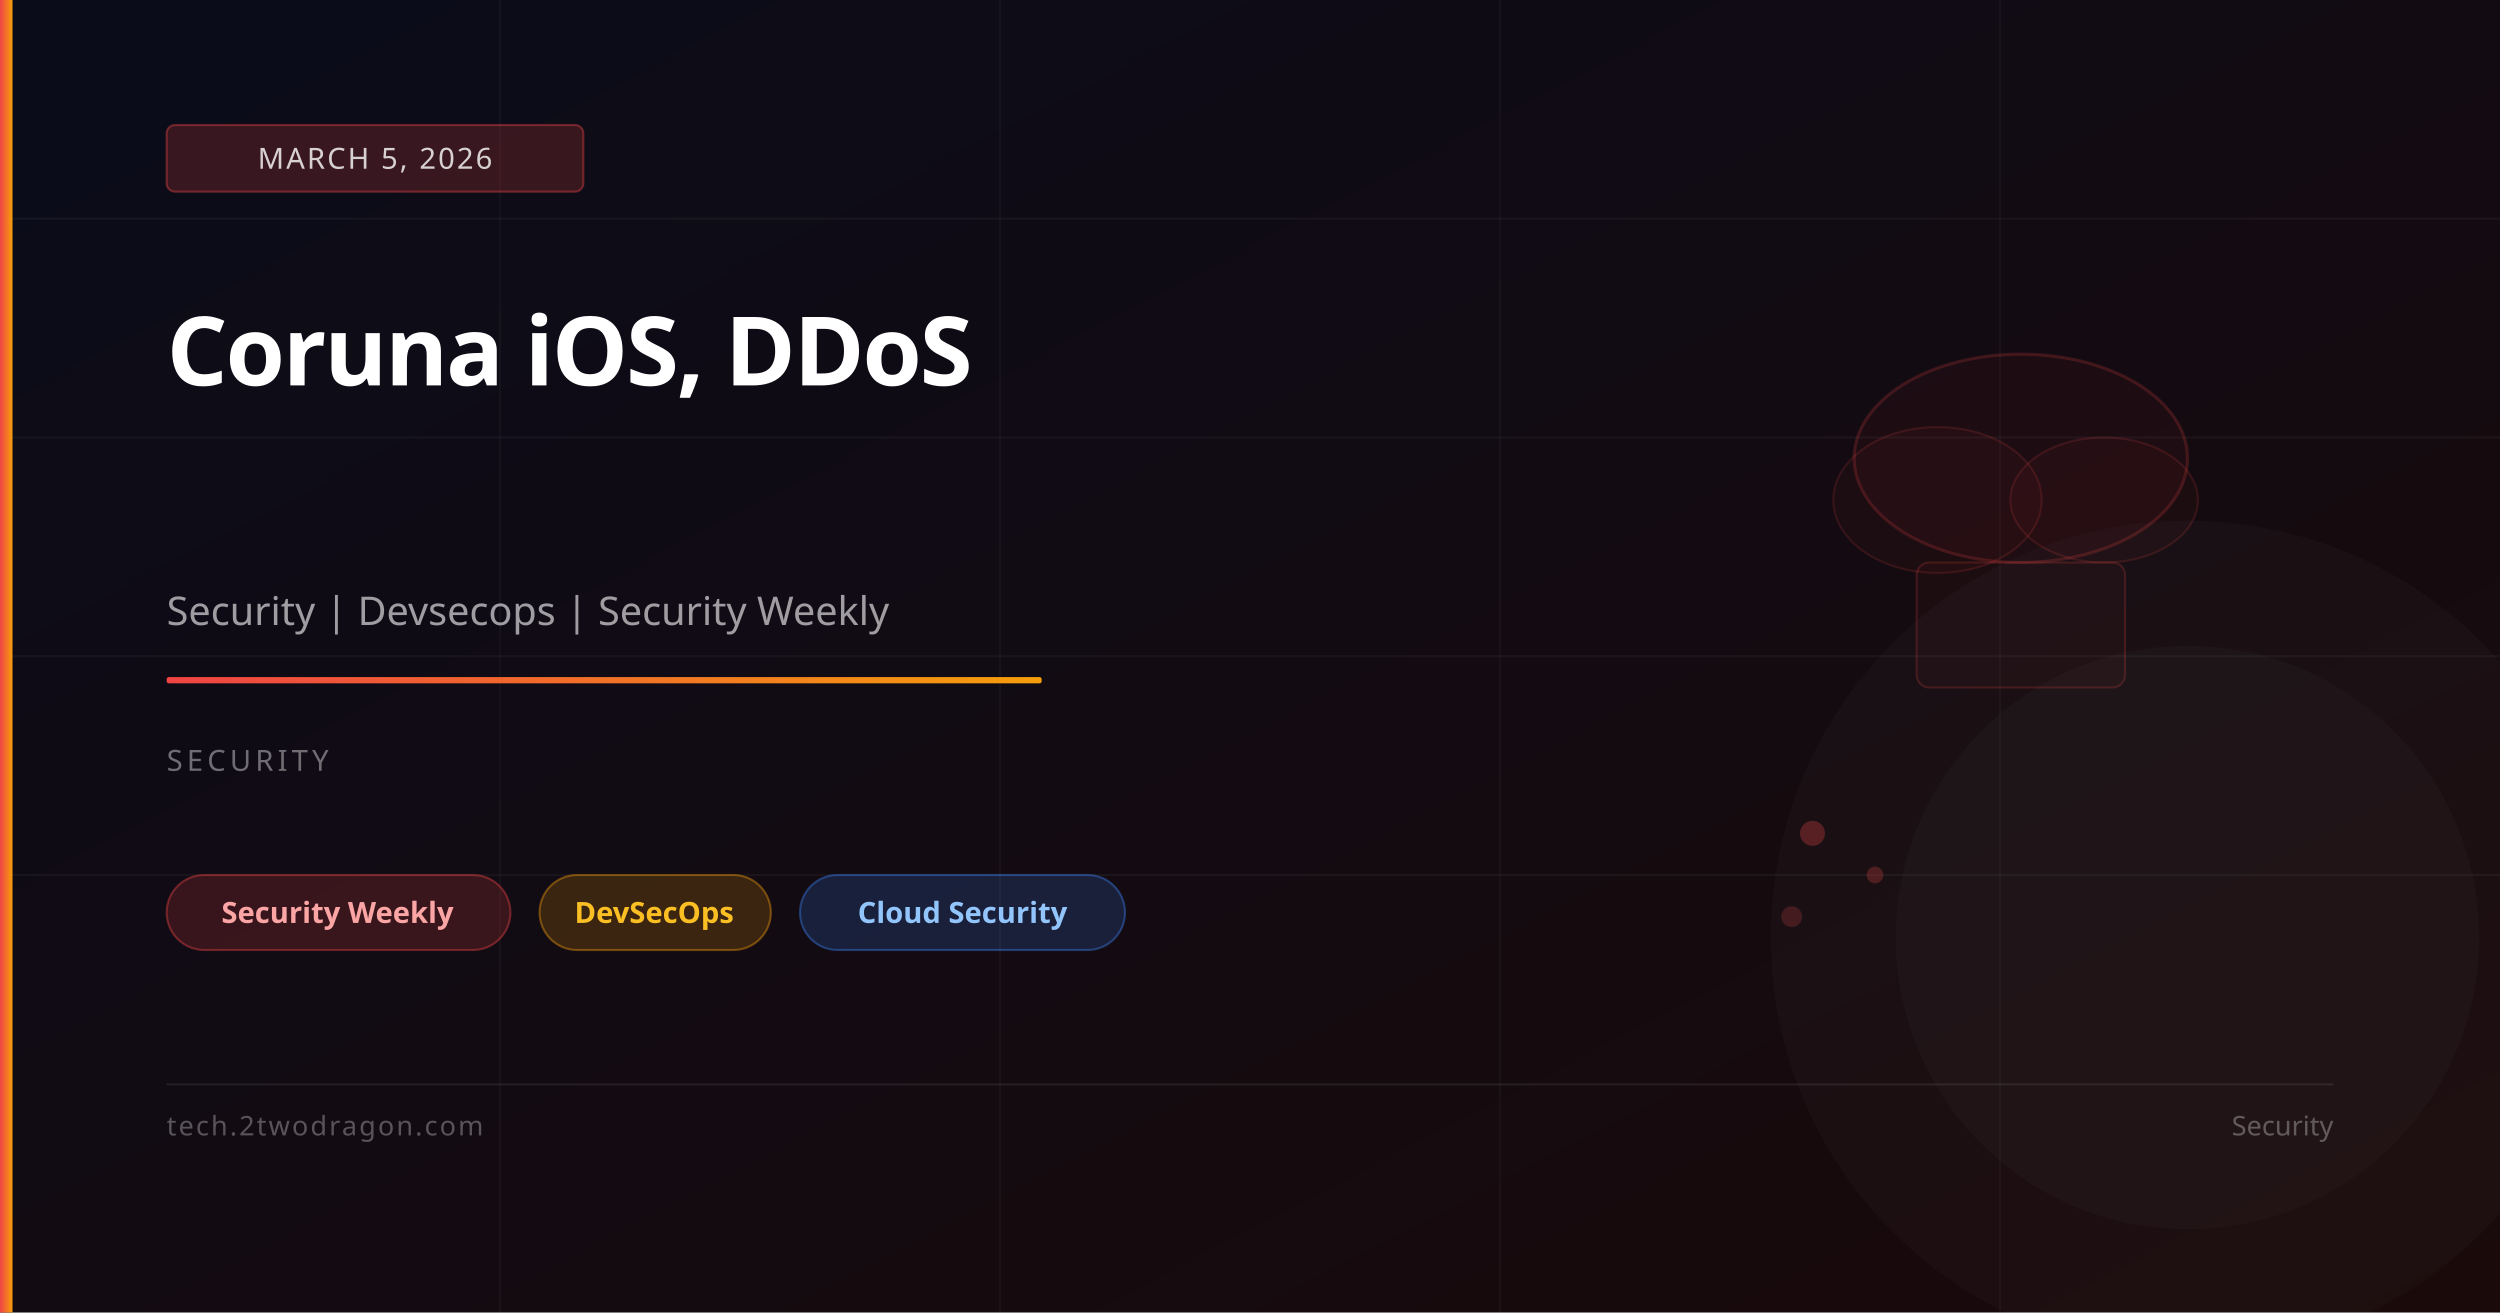
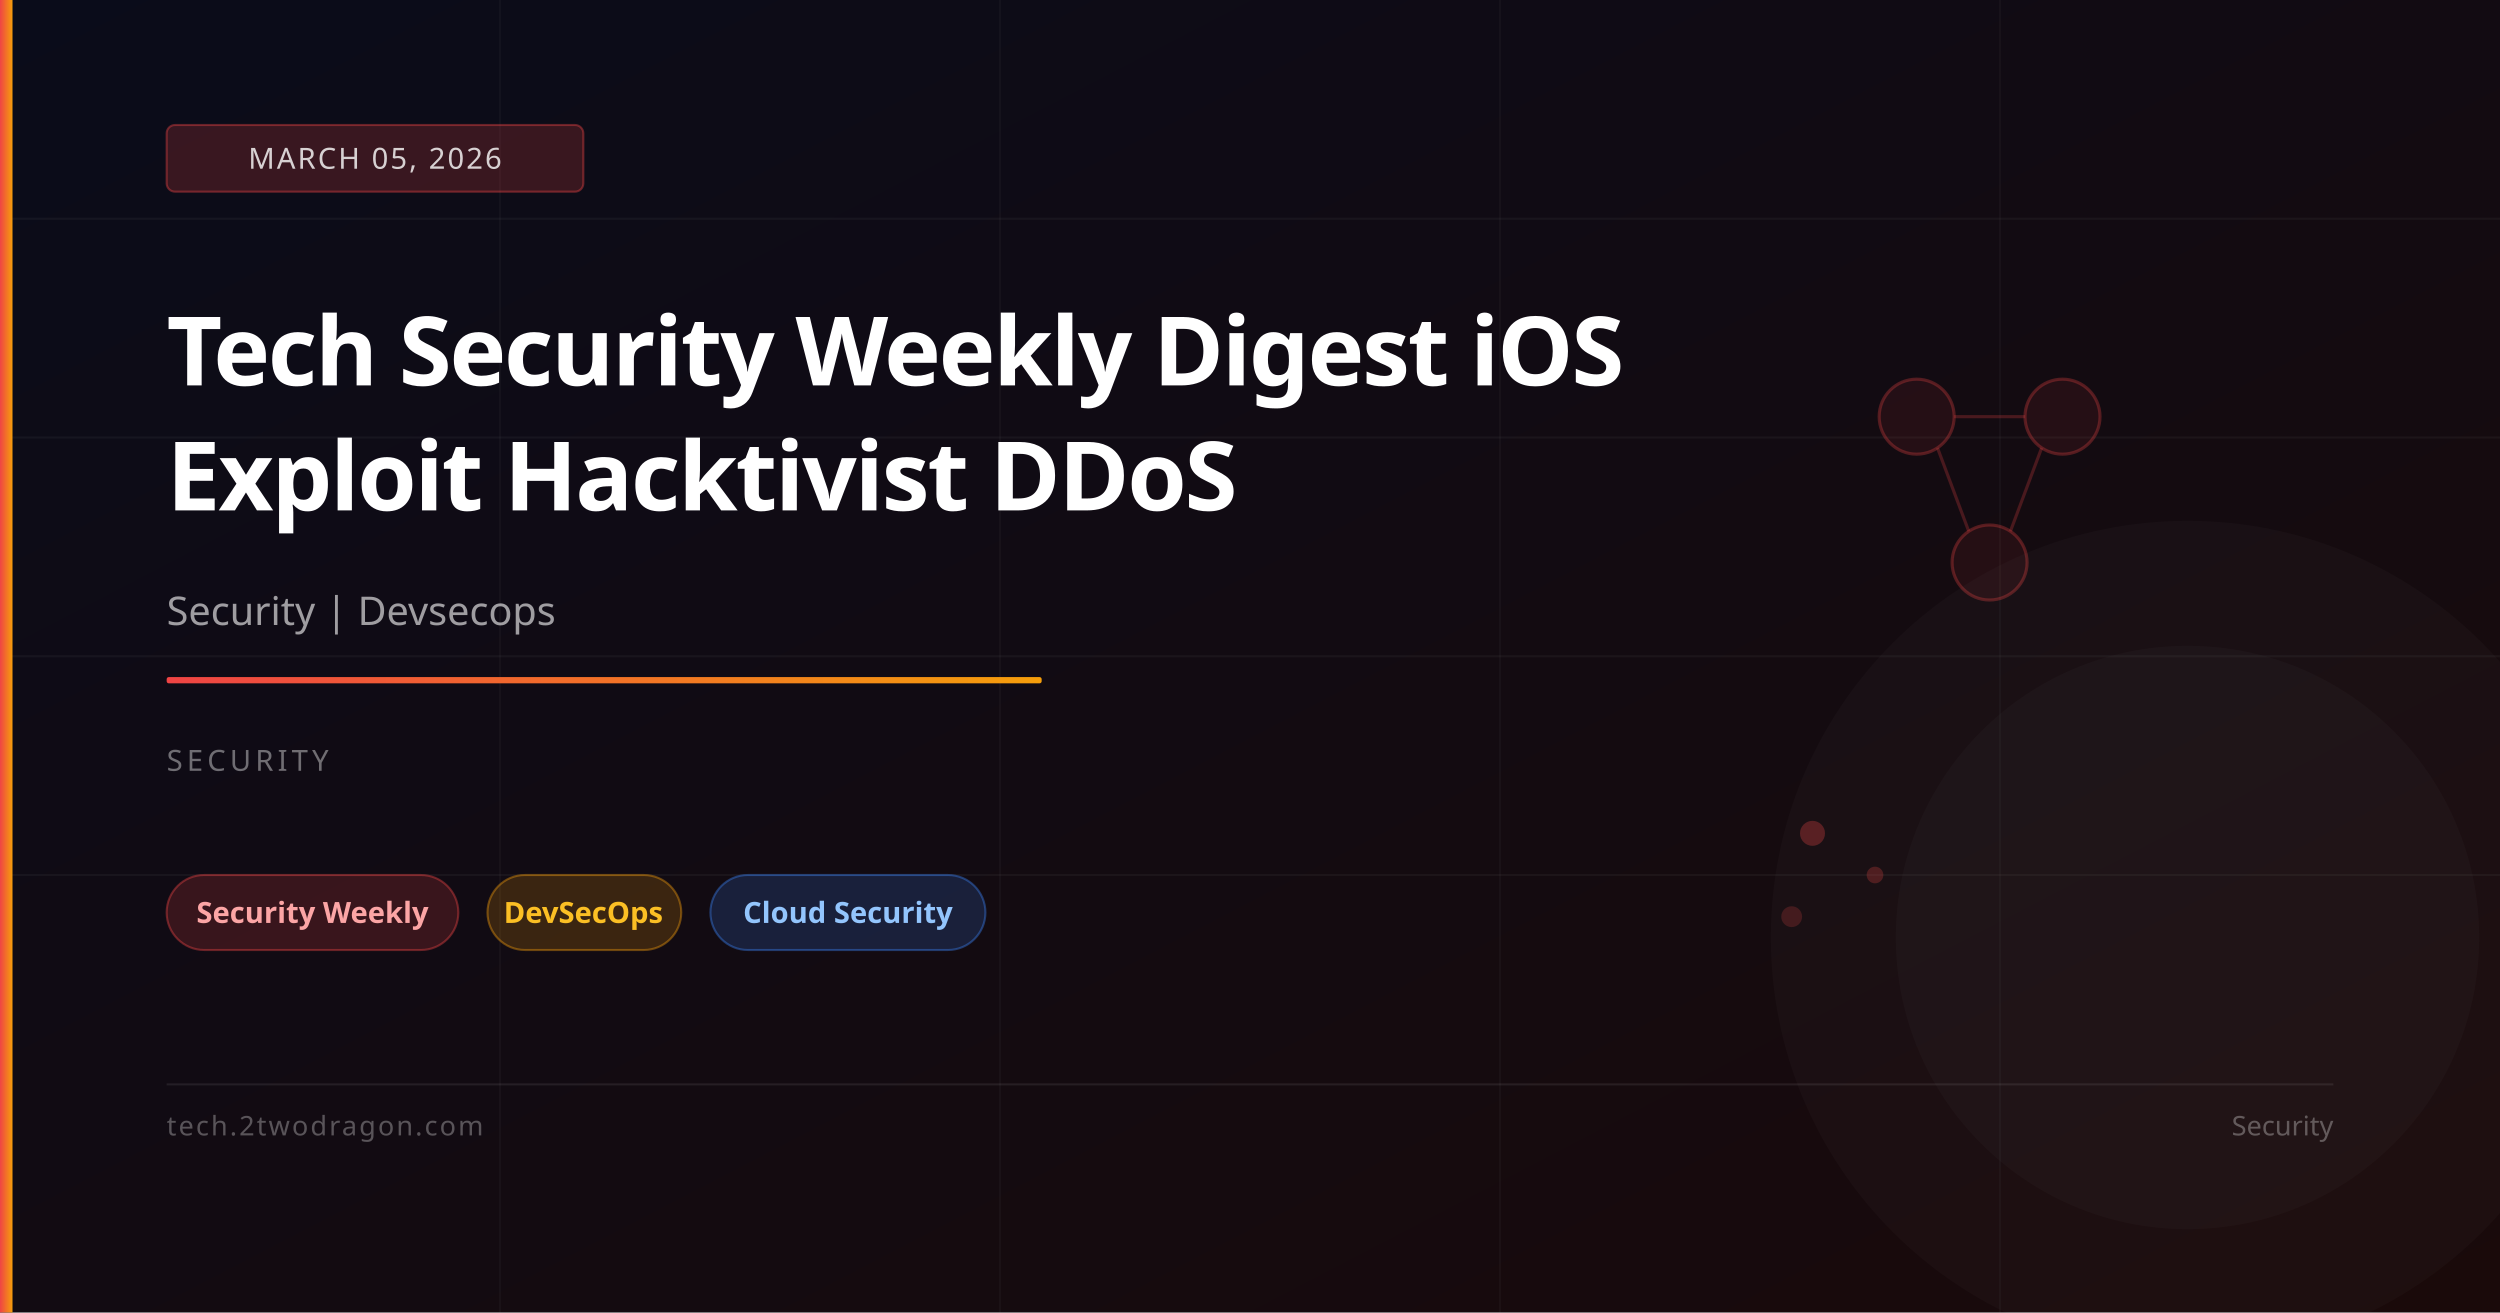
<svg xmlns="http://www.w3.org/2000/svg" viewBox="0 0 1200 630" width="1200" height="630">
  <defs>
    <linearGradient id="bg" x1="0%" y1="0%" x2="100%" y2="100%">
      <stop offset="0%" stop-color="#0a0c1a" />
      <stop offset="100%" stop-color="#1a0a0a" />
    </linearGradient>
    <linearGradient id="accent" x1="0%" y1="0%" x2="100%" y2="0%">
      <stop offset="0%" stop-color="#ef4444" />
      <stop offset="100%" stop-color="#f59e0b" />
    </linearGradient>
  </defs>
  <rect width="1200" height="630" fill="url(#bg)" />
  <line x1="0" y1="105" x2="1200" y2="105" stroke="rgba(255,255,255,0.04)" stroke-width="1" />
  <line x1="0" y1="210" x2="1200" y2="210" stroke="rgba(255,255,255,0.04)" stroke-width="1" />
  <line x1="0" y1="315" x2="1200" y2="315" stroke="rgba(255,255,255,0.04)" stroke-width="1" />
  <line x1="0" y1="420" x2="1200" y2="420" stroke="rgba(255,255,255,0.04)" stroke-width="1" />
  <line x1="240" y1="0" x2="240" y2="630" stroke="rgba(255,255,255,0.03)" stroke-width="1" />
  <line x1="480" y1="0" x2="480" y2="630" stroke="rgba(255,255,255,0.03)" stroke-width="1" />
  <line x1="720" y1="0" x2="720" y2="630" stroke="rgba(255,255,255,0.03)" stroke-width="1" />
  <line x1="960" y1="0" x2="960" y2="630" stroke="rgba(255,255,255,0.03)" stroke-width="1" />
-   <ellipse cx="970" cy="220" rx="80" ry="50" fill="rgba(239,68,68,0.05)" stroke="rgba(239,68,68,0.2)" stroke-width="1.5" />
-   <ellipse cx="930" cy="240" rx="50" ry="35" fill="rgba(239,68,68,0.04)" stroke="rgba(239,68,68,0.15)" stroke-width="1" />
-   <ellipse cx="1010" cy="240" rx="45" ry="30" fill="rgba(239,68,68,0.04)" stroke="rgba(239,68,68,0.15)" stroke-width="1" />
-   <rect x="920" y="270" width="100" height="60" rx="6" fill="rgba(239,68,68,0.04)" stroke="rgba(239,68,68,0.2)" stroke-width="1" />
+   <circle cx="920" cy="200" r="18" fill="rgba(239,68,68,0.08)" stroke="rgba(239,68,68,0.3)" stroke-width="1.5" />
+   <circle cx="990" cy="200" r="18" fill="rgba(239,68,68,0.08)" stroke="rgba(239,68,68,0.3)" stroke-width="1.5" />
+   <circle cx="955" cy="270" r="18" fill="rgba(239,68,68,0.08)" stroke="rgba(239,68,68,0.3)" stroke-width="1.5" />
+   <line x1="938" y1="200" x2="972" y2="200" stroke="rgba(239,68,68,0.25)" stroke-width="1.5" />
+   <line x1="930" y1="215" x2="945" y2="255" stroke="rgba(239,68,68,0.25)" stroke-width="1.5" />
+   <line x1="980" y1="215" x2="965" y2="255" stroke="rgba(239,68,68,0.25)" stroke-width="1.5" />
  <circle cx="870" cy="400" r="6" fill="rgba(239,68,68,0.3)" />
  <circle cx="900" cy="420" r="4" fill="rgba(239,68,68,0.25)" />
  <circle cx="860" cy="440" r="5" fill="rgba(239,68,68,0.2)" />
  <circle cx="1050" cy="450" r="200" fill="rgba(255,255,255,0.02)" />
  <circle cx="1050" cy="450" r="140" fill="rgba(255,255,255,0.02)" />
  <rect x="0" y="0" width="6" height="630" fill="url(#accent)" />
  <rect x="80" y="60" width="200" height="32" rx="4" fill="rgba(239,68,68,0.2)" stroke="rgba(239,68,68,0.4)" stroke-width="1" />
-   <text x="180" y="81" font-family="system-ui,sans-serif" font-size="14" fill="rgba(255,255,255,0.8)" text-anchor="middle" letter-spacing="1">MARCH 5, 2026</text>
-   <text x="80" y="185" font-family="system-ui,sans-serif" font-size="46" font-weight="700" fill="white" letter-spacing="-1">Coruna iOS, DDoS</text>
-   <text x="80" y="300" font-family="system-ui,sans-serif" font-size="19" fill="rgba(255,255,255,0.6)">Security | Devsecops | Security Weekly</text>
+   <text x="180" y="81" font-family="system-ui,sans-serif" font-size="14" fill="rgba(255,255,255,0.8)" text-anchor="middle" letter-spacing="1">MARCH 05, 2026</text>
+   <text x="80" y="185" font-family="system-ui,sans-serif" font-size="46" font-weight="700" fill="white" letter-spacing="-1">Tech Security Weekly Digest iOS</text>
+   <text x="80" y="245" font-family="system-ui,sans-serif" font-size="46" font-weight="700" fill="white" letter-spacing="-1">Exploit Hacktivist DDoS</text>
+   <text x="80" y="300" font-family="system-ui,sans-serif" font-size="19" fill="rgba(255,255,255,0.6)">Security | Devsecops</text>
  <rect x="80" y="325" width="420" height="3" rx="1" fill="url(#accent)" />
  <text x="80" y="370" font-family="system-ui,sans-serif" font-size="14" fill="rgba(255,255,255,0.4)" letter-spacing="2">SECURITY</text>
-   <rect x="80" y="420" width="165" height="36" rx="18" fill="rgba(239,68,68,0.18)" stroke="rgba(239,68,68,0.4)" stroke-width="1" />
-   <text x="162" y="443" font-family="system-ui,sans-serif" font-size="14" fill="#fca5a5" text-anchor="middle" font-weight="600">Security Weekly</text>
-   <rect x="259" y="420" width="111" height="36" rx="18" fill="rgba(245,158,11,0.18)" stroke="rgba(245,158,11,0.4)" stroke-width="1" />
-   <text x="314" y="443" font-family="system-ui,sans-serif" font-size="14" fill="#fbbf24" text-anchor="middle" font-weight="600">DevSecOps</text>
-   <rect x="384" y="420" width="156" height="36" rx="18" fill="rgba(59,130,246,0.18)" stroke="rgba(59,130,246,0.4)" stroke-width="1" />
-   <text x="462" y="443" font-family="system-ui,sans-serif" font-size="14" fill="#93c5fd" text-anchor="middle" font-weight="600">Cloud Security</text>
+   <rect x="80" y="420" width="140" height="36" rx="18" fill="rgba(239,68,68,0.18)" stroke="rgba(239,68,68,0.4)" stroke-width="1" />
+   <text x="150" y="443" font-family="system-ui,sans-serif" font-size="14" fill="#fca5a5" text-anchor="middle" font-weight="600">Security Weekly</text>
+   <rect x="234" y="420" width="93" height="36" rx="18" fill="rgba(245,158,11,0.18)" stroke="rgba(245,158,11,0.4)" stroke-width="1" />
+   <text x="280" y="443" font-family="system-ui,sans-serif" font-size="14" fill="#fbbf24" text-anchor="middle" font-weight="600">DevSecOps</text>
+   <rect x="341" y="420" width="132" height="36" rx="18" fill="rgba(59,130,246,0.18)" stroke="rgba(59,130,246,0.4)" stroke-width="1" />
+   <text x="407" y="443" font-family="system-ui,sans-serif" font-size="14" fill="#93c5fd" text-anchor="middle" font-weight="600">Cloud Security</text>
  <rect x="80" y="520" width="1040" height="1" fill="rgba(255,255,255,0.08)" />
  <text x="80" y="545" font-family="system-ui,sans-serif" font-size="13" fill="rgba(255,255,255,0.3)" letter-spacing="1">tech.2twodragon.com</text>
  <text x="1120" y="545" font-family="system-ui,sans-serif" font-size="13" fill="rgba(255,255,255,0.3)" text-anchor="end">Security</text>
</svg>
